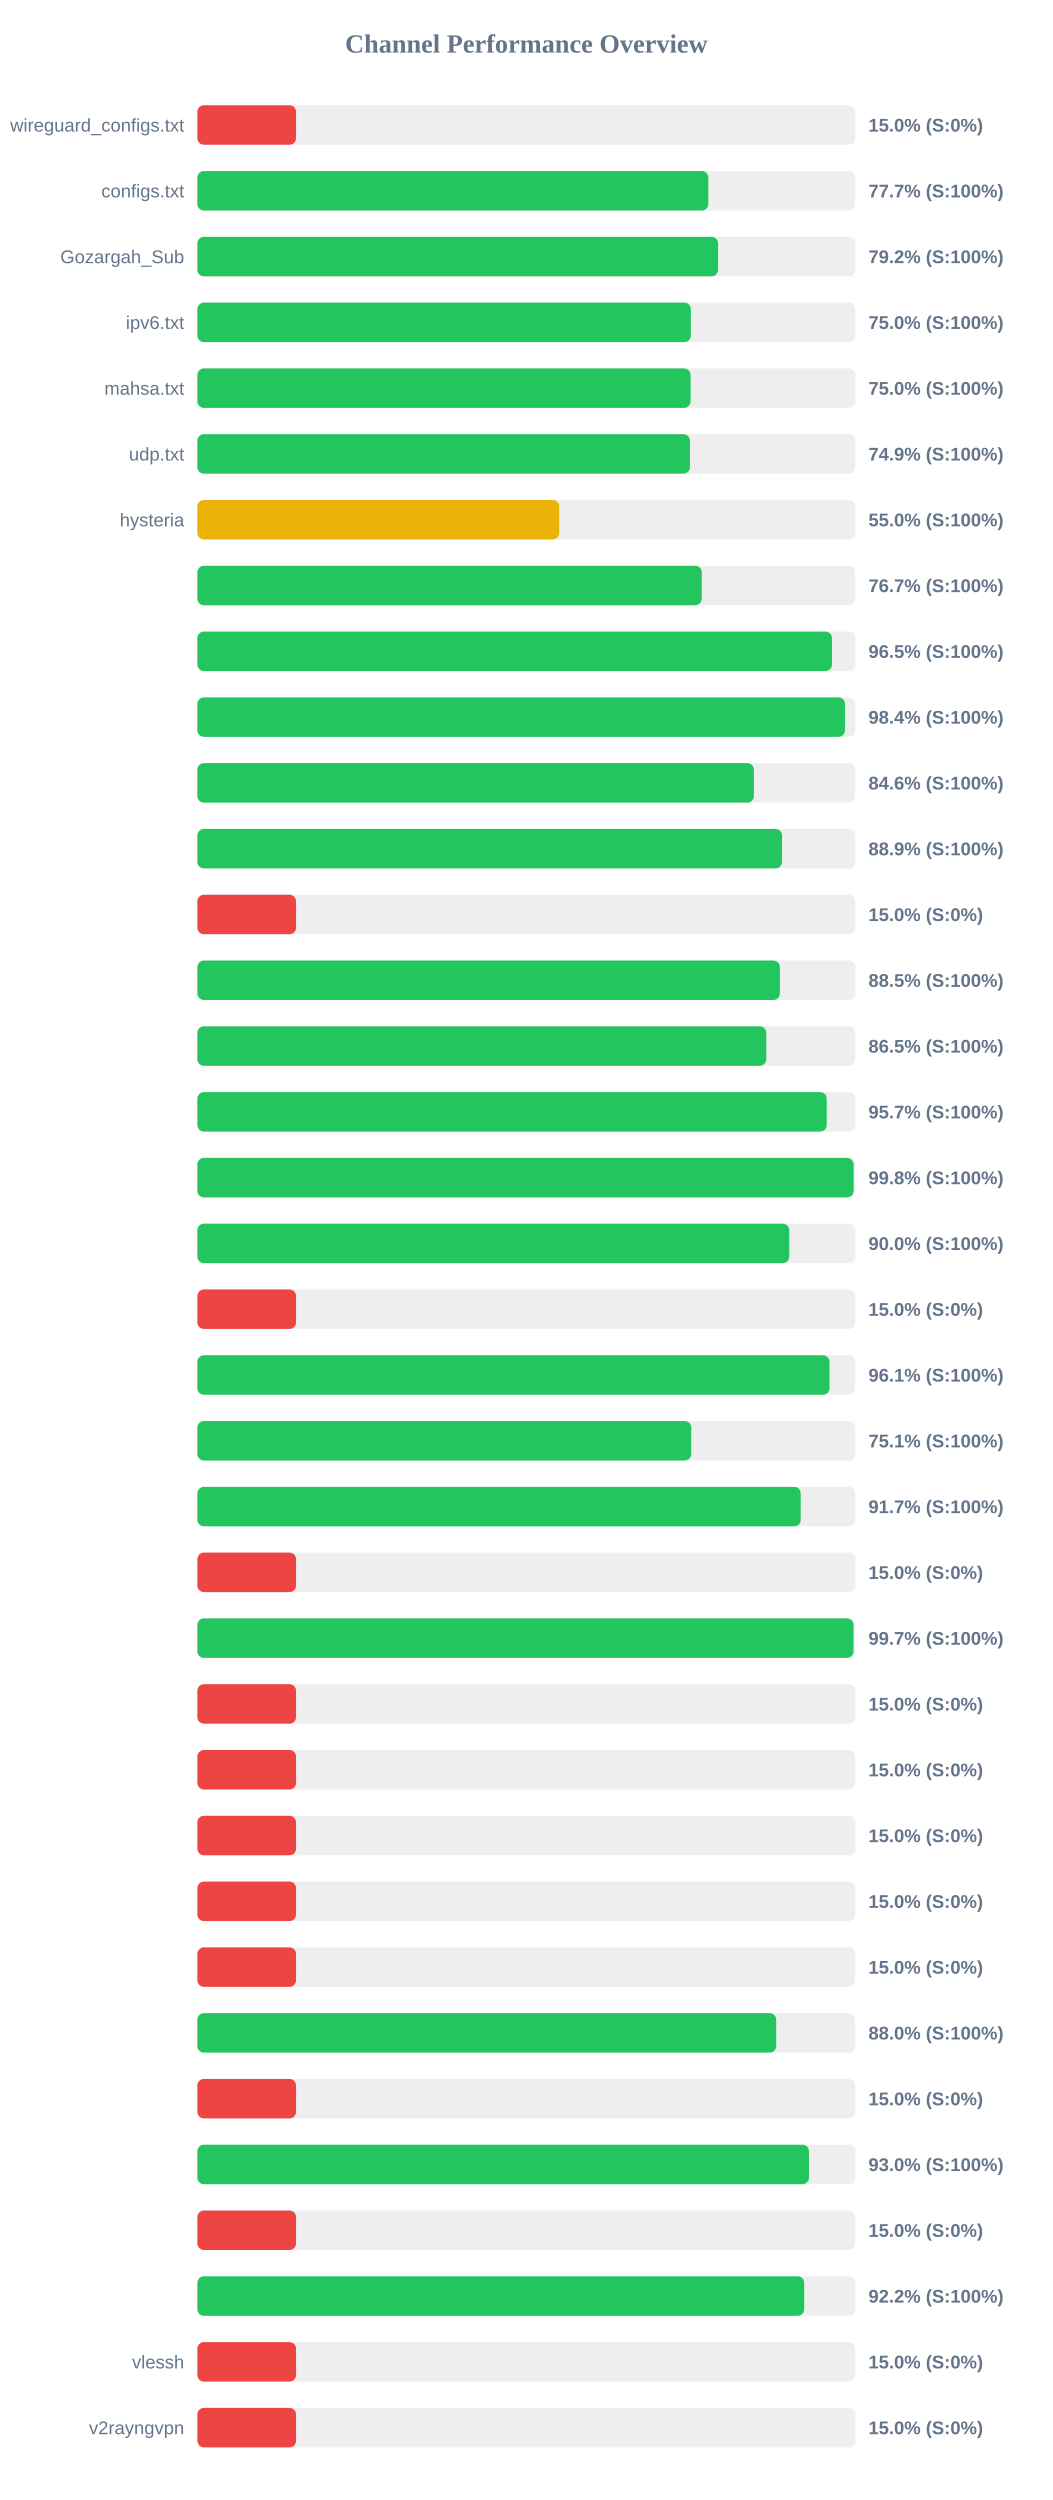
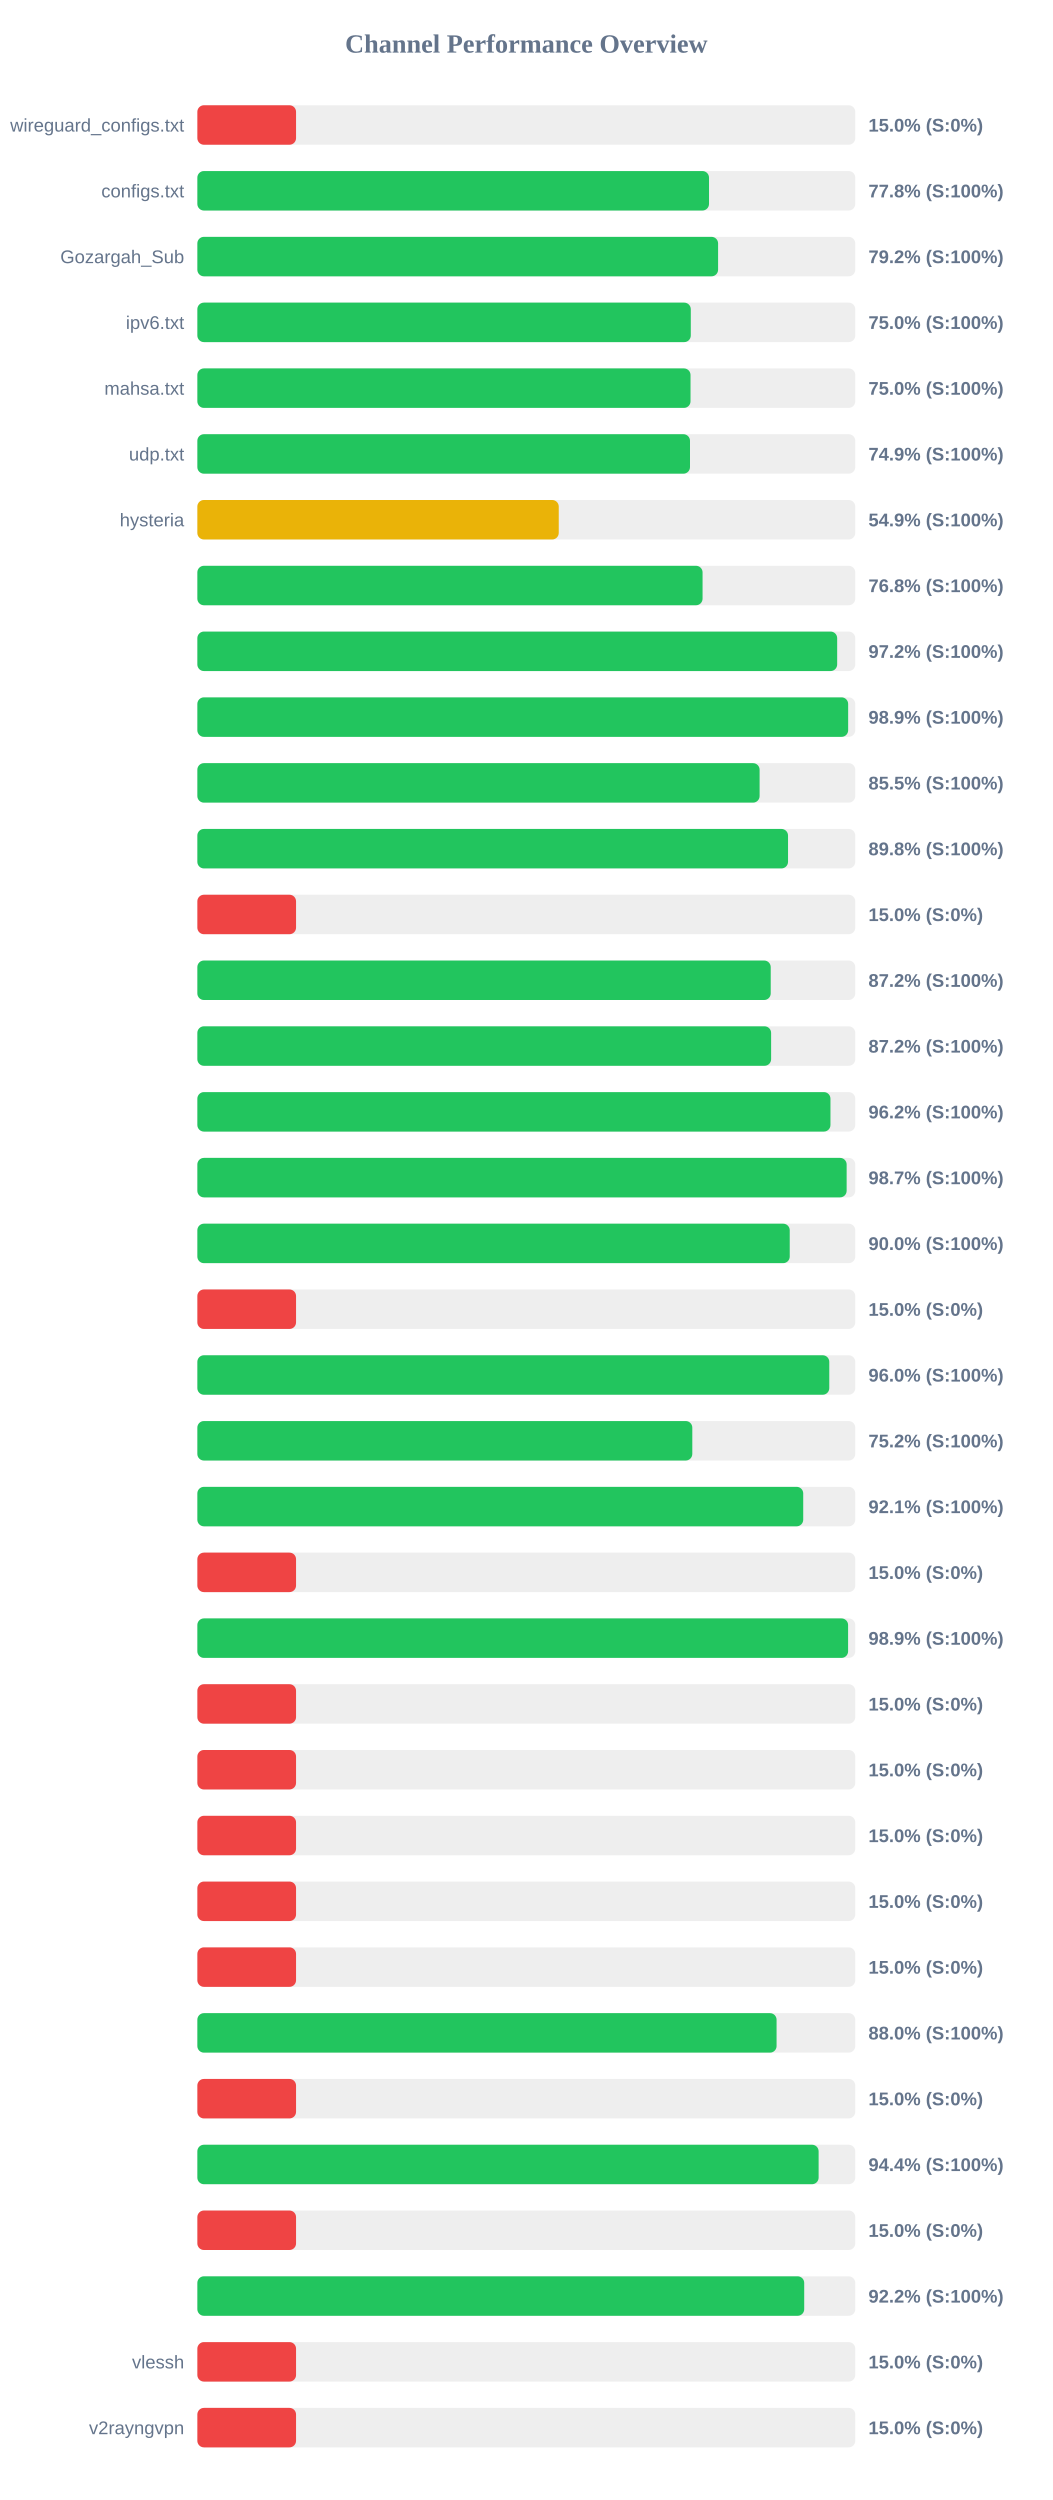
<svg xmlns="http://www.w3.org/2000/svg" width="800" height="1900" version="1.1">
  <style>
        .row { font: 14px Arial; fill: #64748b; }
        .score { font: bold 14px Arial; fill: #64748b; }
    </style>
  <text x="400" y="40" text-anchor="middle" font-size="20px" font-weight="bold" fill="#64748b">Channel Performance Overview</text>
  <rect x="150" y="80" width="500" height="30" fill="#eee" rx="5" />
  <rect x="150" y="80" width="75.0" height="30" fill="#ef4444" rx="5" />
  <text x="140" y="100" text-anchor="end" class="row">wireguard_configs.txt</text>
  <text x="660" y="100" text-anchor="start" class="score">15.0% (S:0%)</text>
  <rect x="150" y="130" width="500" height="30" fill="#eee" rx="5" />
-   <rect x="150" y="130" width="388.3" height="30" fill="#22c55e" rx="5" />
+   <rect x="150" y="130" width="388.85" height="30" fill="#22c55e" rx="5" />
  <text x="140" y="150" text-anchor="end" class="row">configs.txt</text>
-   <text x="660" y="150" text-anchor="start" class="score">77.7% (S:100%)</text>
+   <text x="660" y="150" text-anchor="start" class="score">77.8% (S:100%)</text>
  <rect x="150" y="180" width="500" height="30" fill="#eee" rx="5" />
  <rect x="150" y="180" width="395.75" height="30" fill="#22c55e" rx="5" />
  <text x="140" y="200" text-anchor="end" class="row">Gozargah_Sub</text>
  <text x="660" y="200" text-anchor="start" class="score">79.2% (S:100%)</text>
  <rect x="150" y="230" width="500" height="30" fill="#eee" rx="5" />
-   <rect x="150" y="230" width="375.05" height="30" fill="#22c55e" rx="5" />
+   <rect x="150" y="230" width="375.0" height="30" fill="#22c55e" rx="5" />
  <text x="140" y="250" text-anchor="end" class="row">ipv6.txt</text>
  <text x="660" y="250" text-anchor="start" class="score">75.0% (S:100%)</text>
  <rect x="150" y="280" width="500" height="30" fill="#eee" rx="5" />
-   <rect x="150" y="280" width="374.85" height="30" fill="#22c55e" rx="5" />
+   <rect x="150" y="280" width="374.8" height="30" fill="#22c55e" rx="5" />
  <text x="140" y="300" text-anchor="end" class="row">mahsa.txt</text>
  <text x="660" y="300" text-anchor="start" class="score">75.0% (S:100%)</text>
  <rect x="150" y="330" width="500" height="30" fill="#eee" rx="5" />
-   <rect x="150" y="330" width="374.35" height="30" fill="#22c55e" rx="5" />
+   <rect x="150" y="330" width="374.4" height="30" fill="#22c55e" rx="5" />
  <text x="140" y="350" text-anchor="end" class="row">udp.txt</text>
  <text x="660" y="350" text-anchor="start" class="score">74.9% (S:100%)</text>
  <rect x="150" y="380" width="500" height="30" fill="#eee" rx="5" />
-   <rect x="150" y="380" width="275.0" height="30" fill="#eab308" rx="5" />
+   <rect x="150" y="380" width="274.65" height="30" fill="#eab308" rx="5" />
  <text x="140" y="400" text-anchor="end" class="row">hysteria</text>
-   <text x="660" y="400" text-anchor="start" class="score">55.0% (S:100%)</text>
+   <text x="660" y="400" text-anchor="start" class="score">54.9% (S:100%)</text>
  <rect x="150" y="430" width="500" height="30" fill="#eee" rx="5" />
-   <rect x="150" y="430" width="383.35" height="30" fill="#22c55e" rx="5" />
+   <rect x="150" y="430" width="383.95" height="30" fill="#22c55e" rx="5" />
  <text x="140" y="450" text-anchor="end" class="row" />
-   <text x="660" y="450" text-anchor="start" class="score">76.7% (S:100%)</text>
+   <text x="660" y="450" text-anchor="start" class="score">76.8% (S:100%)</text>
  <rect x="150" y="480" width="500" height="30" fill="#eee" rx="5" />
-   <rect x="150" y="480" width="482.3" height="30" fill="#22c55e" rx="5" />
+   <rect x="150" y="480" width="486.25" height="30" fill="#22c55e" rx="5" />
  <text x="140" y="500" text-anchor="end" class="row" />
-   <text x="660" y="500" text-anchor="start" class="score">96.5% (S:100%)</text>
+   <text x="660" y="500" text-anchor="start" class="score">97.2% (S:100%)</text>
  <rect x="150" y="530" width="500" height="30" fill="#eee" rx="5" />
-   <rect x="150" y="530" width="492.2" height="30" fill="#22c55e" rx="5" />
+   <rect x="150" y="530" width="494.6" height="30" fill="#22c55e" rx="5" />
  <text x="140" y="550" text-anchor="end" class="row" />
-   <text x="660" y="550" text-anchor="start" class="score">98.4% (S:100%)</text>
+   <text x="660" y="550" text-anchor="start" class="score">98.9% (S:100%)</text>
  <rect x="150" y="580" width="500" height="30" fill="#eee" rx="5" />
-   <rect x="150" y="580" width="422.95" height="30" fill="#22c55e" rx="5" />
+   <rect x="150" y="580" width="427.3" height="30" fill="#22c55e" rx="5" />
  <text x="140" y="600" text-anchor="end" class="row" />
-   <text x="660" y="600" text-anchor="start" class="score">84.6% (S:100%)</text>
+   <text x="660" y="600" text-anchor="start" class="score">85.5% (S:100%)</text>
  <rect x="150" y="630" width="500" height="30" fill="#eee" rx="5" />
-   <rect x="150" y="630" width="444.35" height="30" fill="#22c55e" rx="5" />
+   <rect x="150" y="630" width="448.9" height="30" fill="#22c55e" rx="5" />
  <text x="140" y="650" text-anchor="end" class="row" />
-   <text x="660" y="650" text-anchor="start" class="score">88.9% (S:100%)</text>
+   <text x="660" y="650" text-anchor="start" class="score">89.8% (S:100%)</text>
  <rect x="150" y="680" width="500" height="30" fill="#eee" rx="5" />
  <rect x="150" y="680" width="75.0" height="30" fill="#ef4444" rx="5" />
  <text x="140" y="700" text-anchor="end" class="row" />
  <text x="660" y="700" text-anchor="start" class="score">15.0% (S:0%)</text>
  <rect x="150" y="730" width="500" height="30" fill="#eee" rx="5" />
-   <rect x="150" y="730" width="442.7" height="30" fill="#22c55e" rx="5" />
+   <rect x="150" y="730" width="435.75" height="30" fill="#22c55e" rx="5" />
  <text x="140" y="750" text-anchor="end" class="row" />
-   <text x="660" y="750" text-anchor="start" class="score">88.5% (S:100%)</text>
+   <text x="660" y="750" text-anchor="start" class="score">87.2% (S:100%)</text>
  <rect x="150" y="780" width="500" height="30" fill="#eee" rx="5" />
-   <rect x="150" y="780" width="432.4" height="30" fill="#22c55e" rx="5" />
+   <rect x="150" y="780" width="436.05" height="30" fill="#22c55e" rx="5" />
  <text x="140" y="800" text-anchor="end" class="row" />
-   <text x="660" y="800" text-anchor="start" class="score">86.5% (S:100%)</text>
+   <text x="660" y="800" text-anchor="start" class="score">87.2% (S:100%)</text>
  <rect x="150" y="830" width="500" height="30" fill="#eee" rx="5" />
-   <rect x="150" y="830" width="478.3" height="30" fill="#22c55e" rx="5" />
+   <rect x="150" y="830" width="481.15" height="30" fill="#22c55e" rx="5" />
  <text x="140" y="850" text-anchor="end" class="row" />
-   <text x="660" y="850" text-anchor="start" class="score">95.7% (S:100%)</text>
+   <text x="660" y="850" text-anchor="start" class="score">96.2% (S:100%)</text>
  <rect x="150" y="880" width="500" height="30" fill="#eee" rx="5" />
-   <rect x="150" y="880" width="498.75" height="30" fill="#22c55e" rx="5" />
+   <rect x="150" y="880" width="493.45" height="30" fill="#22c55e" rx="5" />
  <text x="140" y="900" text-anchor="end" class="row" />
-   <text x="660" y="900" text-anchor="start" class="score">99.8% (S:100%)</text>
+   <text x="660" y="900" text-anchor="start" class="score">98.7% (S:100%)</text>
  <rect x="150" y="930" width="500" height="30" fill="#eee" rx="5" />
-   <rect x="150" y="930" width="449.85" height="30" fill="#22c55e" rx="5" />
+   <rect x="150" y="930" width="450.2" height="30" fill="#22c55e" rx="5" />
  <text x="140" y="950" text-anchor="end" class="row" />
  <text x="660" y="950" text-anchor="start" class="score">90.0% (S:100%)</text>
  <rect x="150" y="980" width="500" height="30" fill="#eee" rx="5" />
  <rect x="150" y="980" width="75.0" height="30" fill="#ef4444" rx="5" />
  <text x="140" y="1000" text-anchor="end" class="row" />
  <text x="660" y="1000" text-anchor="start" class="score">15.0% (S:0%)</text>
  <rect x="150" y="1030" width="500" height="30" fill="#eee" rx="5" />
-   <rect x="150" y="1030" width="480.4" height="30" fill="#22c55e" rx="5" />
+   <rect x="150" y="1030" width="480.25" height="30" fill="#22c55e" rx="5" />
  <text x="140" y="1050" text-anchor="end" class="row" />
-   <text x="660" y="1050" text-anchor="start" class="score">96.1% (S:100%)</text>
+   <text x="660" y="1050" text-anchor="start" class="score">96.0% (S:100%)</text>
  <rect x="150" y="1080" width="500" height="30" fill="#eee" rx="5" />
-   <rect x="150" y="1080" width="375.35" height="30" fill="#22c55e" rx="5" />
+   <rect x="150" y="1080" width="376.15" height="30" fill="#22c55e" rx="5" />
  <text x="140" y="1100" text-anchor="end" class="row" />
-   <text x="660" y="1100" text-anchor="start" class="score">75.1% (S:100%)</text>
+   <text x="660" y="1100" text-anchor="start" class="score">75.2% (S:100%)</text>
  <rect x="150" y="1130" width="500" height="30" fill="#eee" rx="5" />
-   <rect x="150" y="1130" width="458.55" height="30" fill="#22c55e" rx="5" />
+   <rect x="150" y="1130" width="460.45" height="30" fill="#22c55e" rx="5" />
  <text x="140" y="1150" text-anchor="end" class="row" />
-   <text x="660" y="1150" text-anchor="start" class="score">91.7% (S:100%)</text>
+   <text x="660" y="1150" text-anchor="start" class="score">92.1% (S:100%)</text>
  <rect x="150" y="1180" width="500" height="30" fill="#eee" rx="5" />
  <rect x="150" y="1180" width="75.0" height="30" fill="#ef4444" rx="5" />
  <text x="140" y="1200" text-anchor="end" class="row" />
  <text x="660" y="1200" text-anchor="start" class="score">15.0% (S:0%)</text>
  <rect x="150" y="1230" width="500" height="30" fill="#eee" rx="5" />
-   <rect x="150" y="1230" width="498.65" height="30" fill="#22c55e" rx="5" />
+   <rect x="150" y="1230" width="494.55" height="30" fill="#22c55e" rx="5" />
  <text x="140" y="1250" text-anchor="end" class="row" />
-   <text x="660" y="1250" text-anchor="start" class="score">99.7% (S:100%)</text>
+   <text x="660" y="1250" text-anchor="start" class="score">98.9% (S:100%)</text>
  <rect x="150" y="1280" width="500" height="30" fill="#eee" rx="5" />
  <rect x="150" y="1280" width="75.0" height="30" fill="#ef4444" rx="5" />
  <text x="140" y="1300" text-anchor="end" class="row" />
  <text x="660" y="1300" text-anchor="start" class="score">15.0% (S:0%)</text>
  <rect x="150" y="1330" width="500" height="30" fill="#eee" rx="5" />
  <rect x="150" y="1330" width="75.0" height="30" fill="#ef4444" rx="5" />
  <text x="140" y="1350" text-anchor="end" class="row" />
  <text x="660" y="1350" text-anchor="start" class="score">15.0% (S:0%)</text>
  <rect x="150" y="1380" width="500" height="30" fill="#eee" rx="5" />
  <rect x="150" y="1380" width="75.0" height="30" fill="#ef4444" rx="5" />
  <text x="140" y="1400" text-anchor="end" class="row" />
  <text x="660" y="1400" text-anchor="start" class="score">15.0% (S:0%)</text>
  <rect x="150" y="1430" width="500" height="30" fill="#eee" rx="5" />
  <rect x="150" y="1430" width="75.0" height="30" fill="#ef4444" rx="5" />
  <text x="140" y="1450" text-anchor="end" class="row" />
  <text x="660" y="1450" text-anchor="start" class="score">15.0% (S:0%)</text>
  <rect x="150" y="1480" width="500" height="30" fill="#eee" rx="5" />
  <rect x="150" y="1480" width="75.0" height="30" fill="#ef4444" rx="5" />
  <text x="140" y="1500" text-anchor="end" class="row" />
  <text x="660" y="1500" text-anchor="start" class="score">15.0% (S:0%)</text>
  <rect x="150" y="1530" width="500" height="30" fill="#eee" rx="5" />
-   <rect x="150" y="1530" width="439.9" height="30" fill="#22c55e" rx="5" />
+   <rect x="150" y="1530" width="440.2" height="30" fill="#22c55e" rx="5" />
  <text x="140" y="1550" text-anchor="end" class="row" />
  <text x="660" y="1550" text-anchor="start" class="score">88.0% (S:100%)</text>
  <rect x="150" y="1580" width="500" height="30" fill="#eee" rx="5" />
  <rect x="150" y="1580" width="75.0" height="30" fill="#ef4444" rx="5" />
  <text x="140" y="1600" text-anchor="end" class="row" />
  <text x="660" y="1600" text-anchor="start" class="score">15.0% (S:0%)</text>
  <rect x="150" y="1630" width="500" height="30" fill="#eee" rx="5" />
-   <rect x="150" y="1630" width="464.8" height="30" fill="#22c55e" rx="5" />
+   <rect x="150" y="1630" width="472.15" height="30" fill="#22c55e" rx="5" />
  <text x="140" y="1650" text-anchor="end" class="row" />
-   <text x="660" y="1650" text-anchor="start" class="score">93.0% (S:100%)</text>
+   <text x="660" y="1650" text-anchor="start" class="score">94.4% (S:100%)</text>
  <rect x="150" y="1680" width="500" height="30" fill="#eee" rx="5" />
  <rect x="150" y="1680" width="75.0" height="30" fill="#ef4444" rx="5" />
  <text x="140" y="1700" text-anchor="end" class="row" />
  <text x="660" y="1700" text-anchor="start" class="score">15.0% (S:0%)</text>
  <rect x="150" y="1730" width="500" height="30" fill="#eee" rx="5" />
  <rect x="150" y="1730" width="461.2" height="30" fill="#22c55e" rx="5" />
  <text x="140" y="1750" text-anchor="end" class="row" />
  <text x="660" y="1750" text-anchor="start" class="score">92.2% (S:100%)</text>
  <rect x="150" y="1780" width="500" height="30" fill="#eee" rx="5" />
  <rect x="150" y="1780" width="75.0" height="30" fill="#ef4444" rx="5" />
  <text x="140" y="1800" text-anchor="end" class="row">vlessh</text>
  <text x="660" y="1800" text-anchor="start" class="score">15.0% (S:0%)</text>
  <rect x="150" y="1830" width="500" height="30" fill="#eee" rx="5" />
  <rect x="150" y="1830" width="75.0" height="30" fill="#ef4444" rx="5" />
  <text x="140" y="1850" text-anchor="end" class="row">v2rayngvpn</text>
  <text x="660" y="1850" text-anchor="start" class="score">15.0% (S:0%)</text>
</svg>
